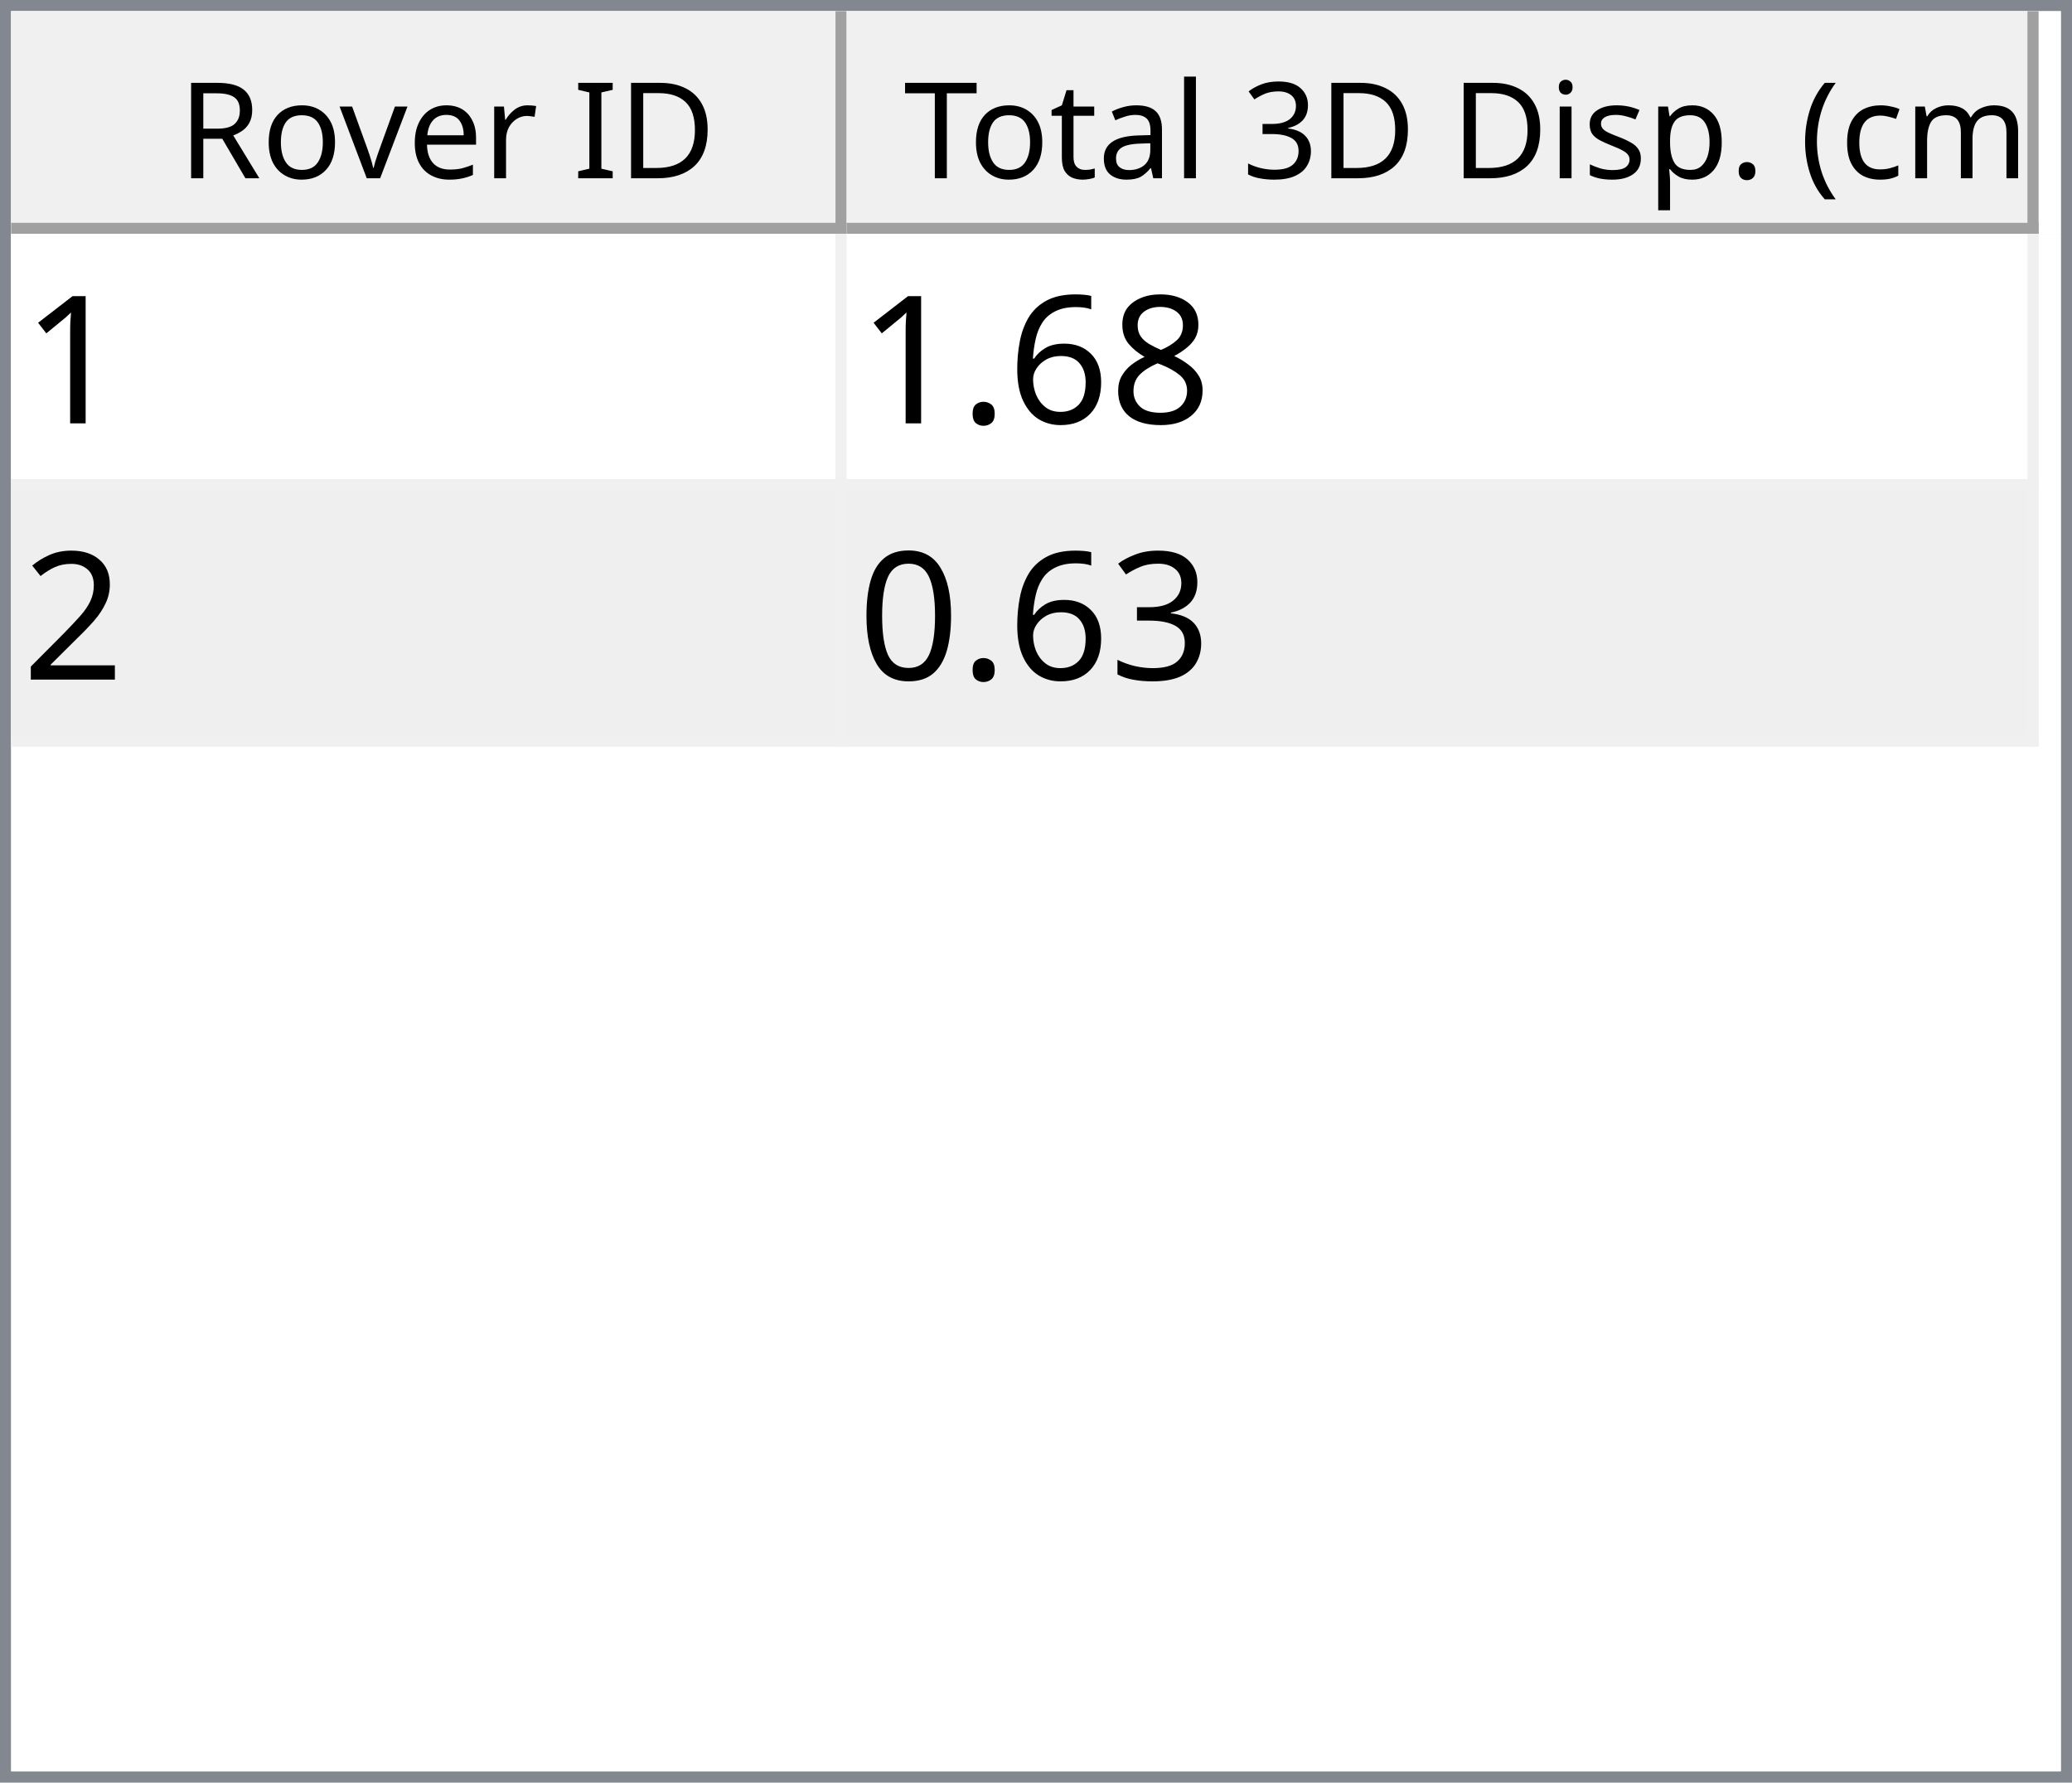
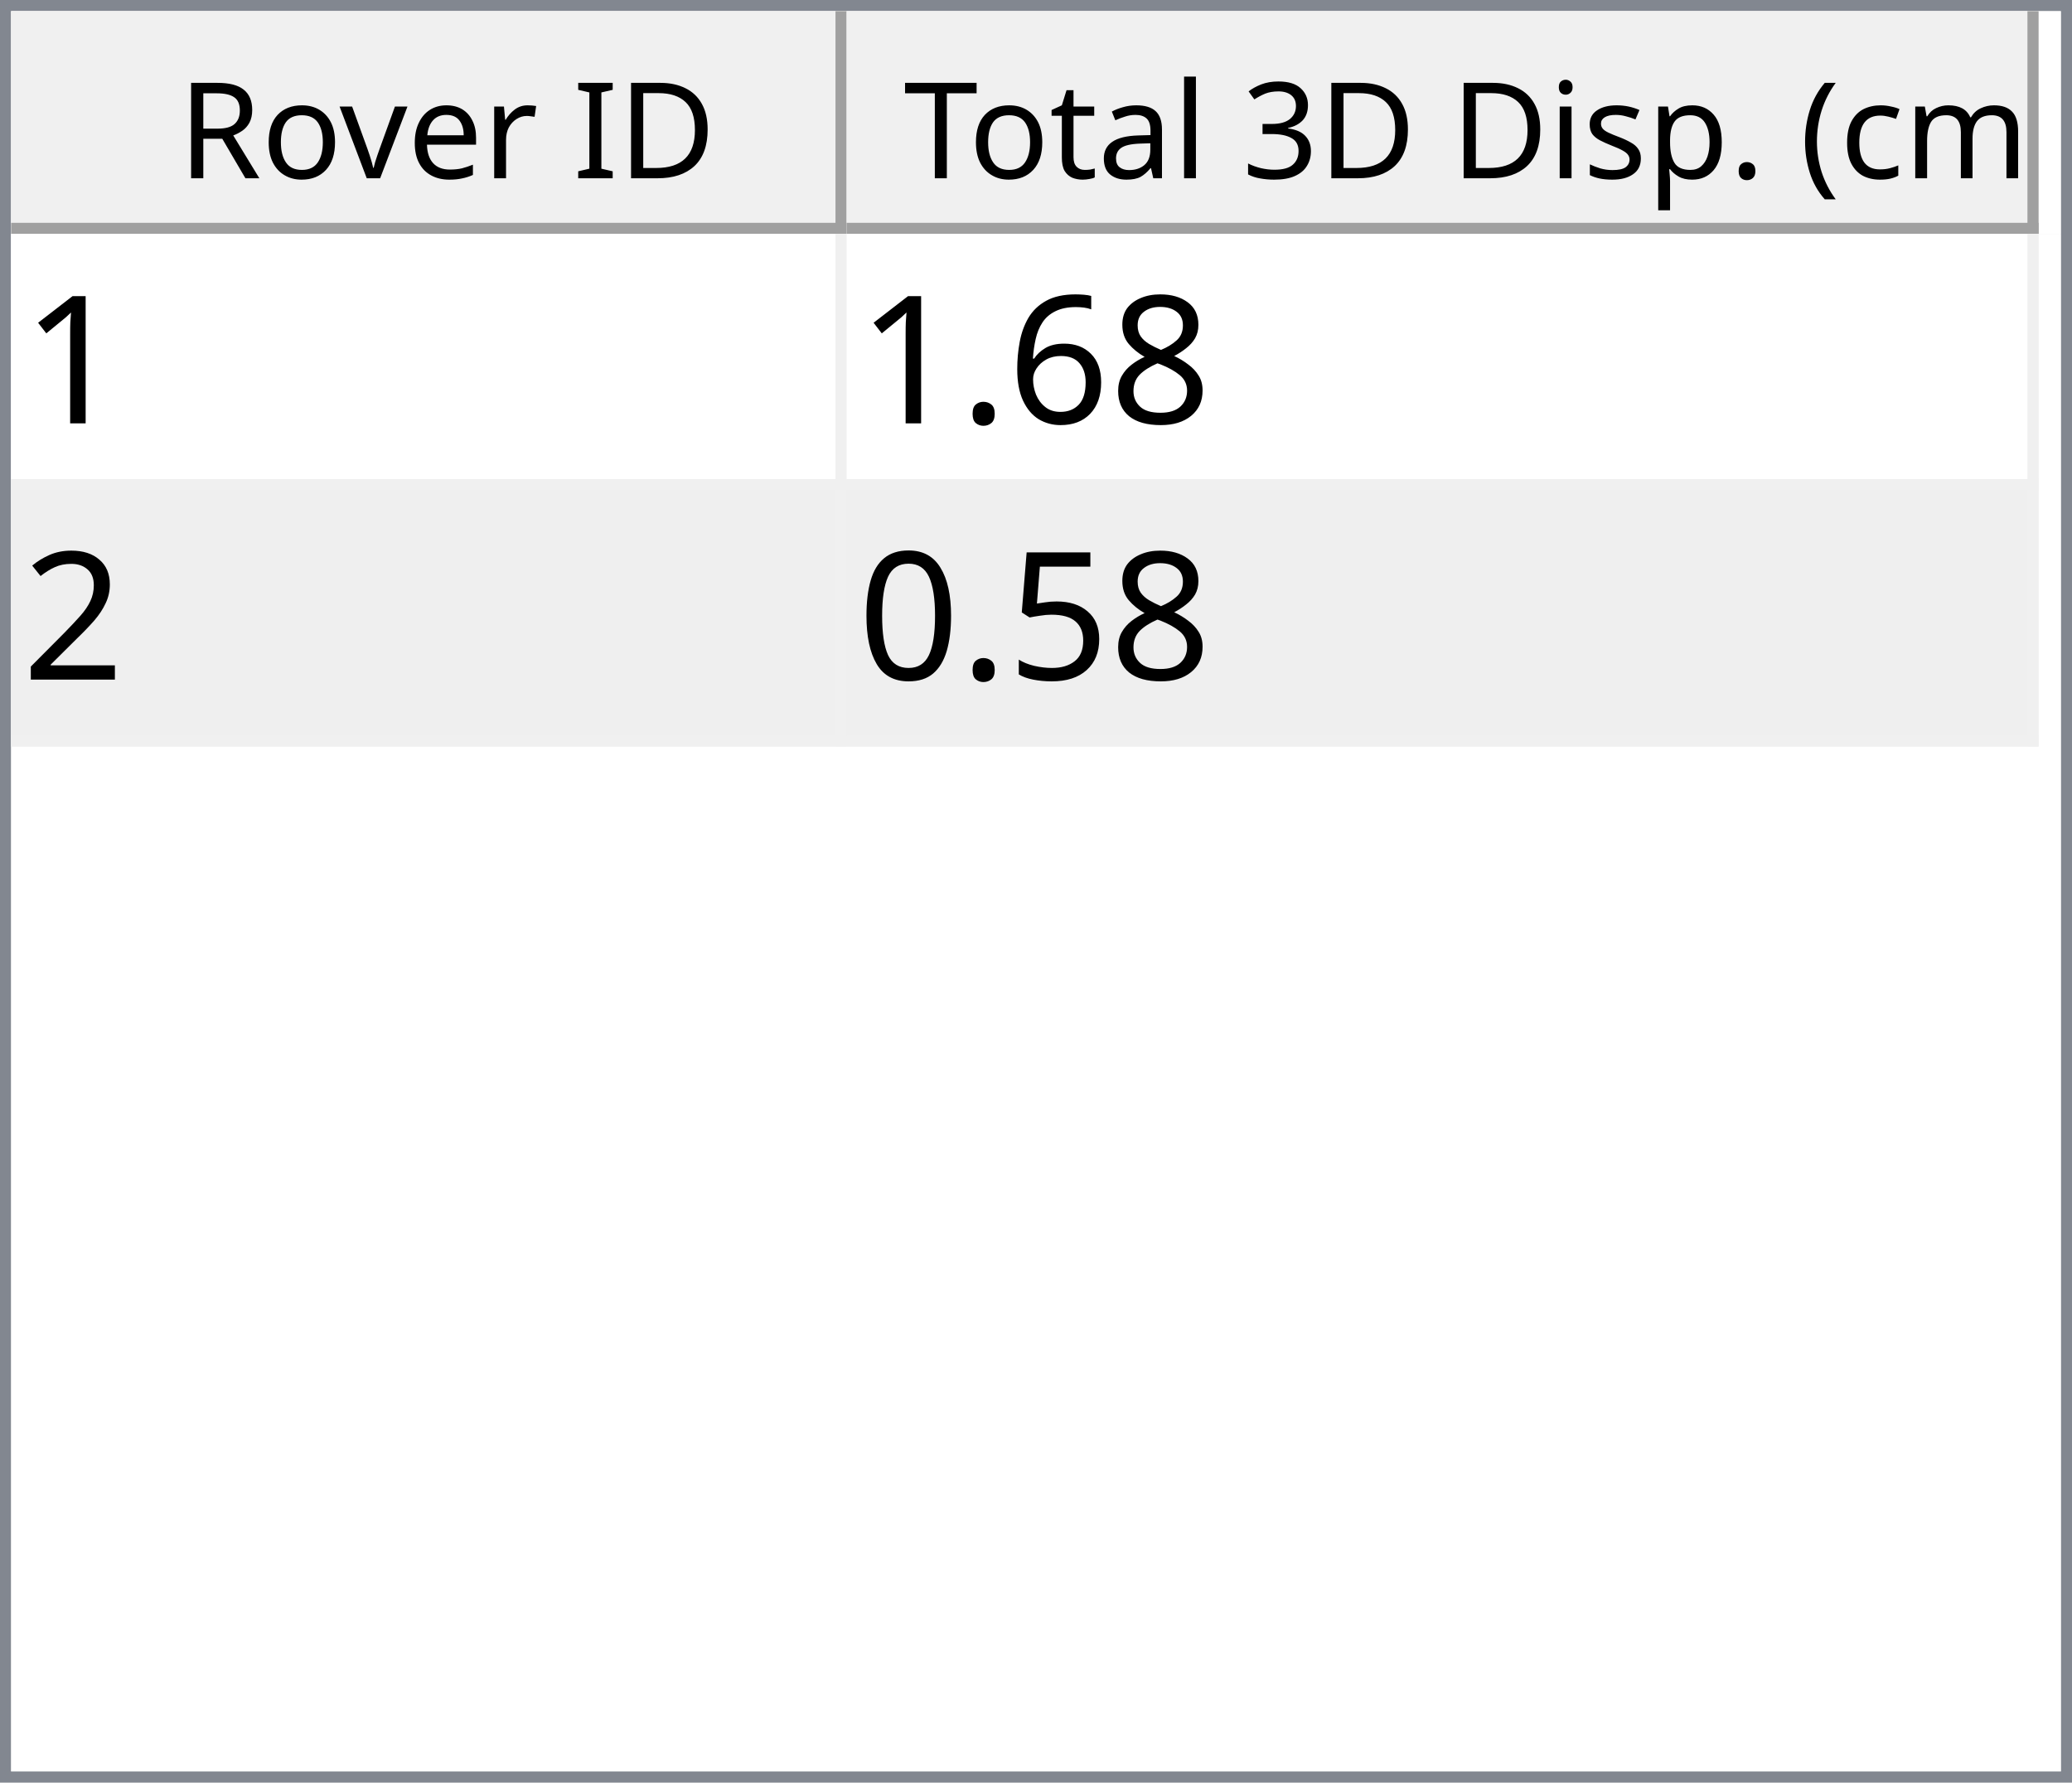
<svg xmlns="http://www.w3.org/2000/svg" style="fill-opacity:1; color-rendering:auto; color-interpolation:auto; text-rendering:auto; stroke:black; stroke-linecap:square; stroke-miterlimit:10; shape-rendering:auto; stroke-opacity:1; fill:black; stroke-dasharray:none; font-weight:normal; stroke-width:1; font-family:'Dialog'; font-style:normal; stroke-linejoin:miter; font-size:12px; stroke-dashoffset:0; image-rendering:auto;" width="186" height="160">
  <defs id="genericDefs" />
  <g>
    <defs id="defs1">
      <clipPath clipPathUnits="userSpaceOnUse" id="clipPath1">
        <path d="M0 0 L186 0 L186 160 L0 160 L0 0 Z" />
      </clipPath>
      <clipPath clipPathUnits="userSpaceOnUse" id="clipPath2">
        <path d="M0 0 L0 160 L186 160 L186 0 Z" />
      </clipPath>
      <clipPath clipPathUnits="userSpaceOnUse" id="clipPath3">
        <path d="M0 0 L0 20 L184 20 L184 0 Z" />
      </clipPath>
      <clipPath clipPathUnits="userSpaceOnUse" id="clipPath4">
        <path d="M0 0 L0 20 L75 20 L75 0 Z" />
      </clipPath>
      <clipPath clipPathUnits="userSpaceOnUse" id="clipPath5">
        <path d="M1 1 L1 19 L74 19 L74 1 Z" />
      </clipPath>
      <clipPath clipPathUnits="userSpaceOnUse" id="clipPath6">
        <path d="M0 0 L0 18 L73 18 L73 0 Z" />
      </clipPath>
      <clipPath clipPathUnits="userSpaceOnUse" id="clipPath7">
        <path d="M-0.5 -0.5 L-0.5 19.5 L74.5 19.5 L74.5 -0.5 Z" />
      </clipPath>
      <clipPath clipPathUnits="userSpaceOnUse" id="clipPath8">
        <path d="M0 0 L0 20 L107 20 L107 0 Z" />
      </clipPath>
      <clipPath clipPathUnits="userSpaceOnUse" id="clipPath9">
        <path d="M1 1 L1 19 L106 19 L106 1 Z" />
      </clipPath>
      <clipPath clipPathUnits="userSpaceOnUse" id="clipPath10">
        <path d="M0 0 L0 18 L105 18 L105 0 Z" />
      </clipPath>
      <clipPath clipPathUnits="userSpaceOnUse" id="clipPath11">
        <path d="M-0.5 -0.5 L-0.5 19.5 L106.5 19.5 L106.5 -0.5 Z" />
      </clipPath>
      <clipPath clipPathUnits="userSpaceOnUse" id="clipPath12">
        <path d="M0 0 L0 138 L184 138 L184 0 Z" />
      </clipPath>
      <clipPath clipPathUnits="userSpaceOnUse" id="clipPath13">
        <path d="M0 0 L0 46 L182 46 L182 0 Z" />
      </clipPath>
      <clipPath clipPathUnits="userSpaceOnUse" id="clipPath14">
        <path d="M-0.5 -0.5 L-0.5 45.5 L181.5 45.5 L181.5 -0.5 Z" />
      </clipPath>
      <clipPath clipPathUnits="userSpaceOnUse" id="clipPath15">
        <path d="M0 0 L0 22 L74 22 L74 0 Z" />
      </clipPath>
      <clipPath clipPathUnits="userSpaceOnUse" id="clipPath16">
        <path d="M0 0 L0 22 L106 22 L106 0 Z" />
      </clipPath>
      <font horiz-adv-x="64.551" id="font1">
        <font-face ascent="107.91" descent="25.098" units-per-em="100" style="font-style:normal; font-family:Segoe UI; font-weight:normal;" />
        <missing-glyph horiz-adv-x="64.551" d="M8.109 0 L8.109 68.266 L56.453 68.266 L56.453 0 L8.109 0 ZM15.328 7.234 L49.219 7.234 L49.219 61.031 L15.328 61.031 L15.328 7.234 Z" />
        <glyph unicode="D" horiz-adv-x="70.117" d="M9.188 0 L9.188 70.016 L28.516 70.016 Q65.531 70.016 65.531 35.891 Q65.531 19.672 55.25 9.836 Q44.969 0 27.734 0 L9.188 0 ZM17.391 62.594 L17.391 7.422 L27.828 7.422 Q41.609 7.422 49.273 14.797 Q56.938 22.172 56.938 35.688 Q56.938 62.594 28.328 62.594 L17.391 62.594 Z" />
        <glyph unicode="I" horiz-adv-x="26.611" d="M17.391 0 L9.188 0 L9.188 70.016 L17.391 70.016 L17.391 0 Z" />
        <glyph unicode=" " horiz-adv-x="27.393" d="" />
        <glyph unicode="r" horiz-adv-x="34.766" d="M34.188 41.891 Q32.078 43.5 28.125 43.5 Q23 43.5 19.555 38.672 Q16.109 33.844 16.109 25.484 L16.109 0 L8.109 0 L8.109 50 L16.109 50 L16.109 39.703 L16.312 39.703 Q18.016 44.969 21.531 47.922 Q25.047 50.875 29.391 50.875 Q32.516 50.875 34.188 50.203 L34.188 41.891 Z" />
        <glyph unicode="e" horiz-adv-x="52.295" d="M48.297 23 L12.984 23 Q13.188 14.656 17.484 10.109 Q21.781 5.562 29.297 5.562 Q37.75 5.562 44.828 11.141 L44.828 3.609 Q38.234 -1.172 27.391 -1.172 Q16.797 -1.172 10.742 5.641 Q4.688 12.453 4.688 24.812 Q4.688 36.469 11.305 43.82 Q17.922 51.172 27.734 51.172 Q37.547 51.172 42.922 44.828 Q48.297 38.484 48.297 27.203 L48.297 23 ZM40.094 29.781 Q40.047 36.719 36.75 40.578 Q33.453 44.438 27.594 44.438 Q21.922 44.438 17.969 40.383 Q14.016 36.328 13.094 29.781 L40.094 29.781 Z" />
        <glyph unicode="v" horiz-adv-x="47.9" d="M47.406 50 L27.484 0 L19.625 0 L0.688 50 L9.469 50 L22.172 13.672 Q23.578 9.672 23.922 6.688 L24.125 6.688 Q24.609 10.453 25.688 13.484 L38.969 50 L47.406 50 Z" />
        <glyph unicode="o" horiz-adv-x="58.594" d="M29 -1.172 Q17.922 -1.172 11.305 5.836 Q4.688 12.844 4.688 24.422 Q4.688 37.016 11.57 44.094 Q18.453 51.172 30.172 51.172 Q41.359 51.172 47.633 44.289 Q53.906 37.406 53.906 25.203 Q53.906 13.234 47.141 6.031 Q40.375 -1.172 29 -1.172 ZM29.594 44.438 Q21.875 44.438 17.383 39.188 Q12.891 33.938 12.891 24.703 Q12.891 15.828 17.43 10.695 Q21.969 5.562 29.594 5.562 Q37.359 5.562 41.531 10.594 Q45.703 15.625 45.703 24.906 Q45.703 34.281 41.531 39.359 Q37.359 44.438 29.594 44.438 Z" />
        <glyph unicode="R" horiz-adv-x="59.814" d="M59.375 0 L49.609 0 L37.891 19.625 Q36.281 22.359 34.766 24.289 Q33.25 26.219 31.664 27.438 Q30.078 28.656 28.25 29.219 Q26.422 29.781 24.125 29.781 L17.391 29.781 L17.391 0 L9.188 0 L9.188 70.016 L30.078 70.016 Q34.672 70.016 38.555 68.867 Q42.438 67.719 45.289 65.375 Q48.141 63.031 49.758 59.547 Q51.375 56.062 51.375 51.375 Q51.375 47.703 50.273 44.656 Q49.172 41.609 47.148 39.211 Q45.125 36.812 42.266 35.133 Q39.406 33.453 35.844 32.516 L35.844 32.328 Q37.594 31.547 38.891 30.547 Q40.188 29.547 41.359 28.18 Q42.531 26.812 43.68 25.078 Q44.828 23.344 46.234 21.047 L59.375 0 ZM17.391 62.594 L17.391 37.203 L28.516 37.203 Q31.594 37.203 34.203 38.133 Q36.812 39.062 38.719 40.797 Q40.625 42.531 41.703 45.047 Q42.781 47.562 42.781 50.688 Q42.781 56.297 39.141 59.445 Q35.5 62.594 28.609 62.594 L17.391 62.594 Z" />
        <glyph unicode=")" horiz-adv-x="30.176" d="M8.297 -15.922 L1.172 -15.922 Q16.406 2.344 16.406 26.812 Q16.406 51.469 1.078 70.016 L8.297 70.016 Q23.531 52.156 23.531 26.703 Q23.531 1.375 8.297 -15.922 Z" />
        <glyph unicode="m" horiz-adv-x="86.133" d="M79.109 0 L71.094 0 L71.094 28.719 Q71.094 37.016 68.531 40.727 Q65.969 44.438 59.906 44.438 Q54.781 44.438 51.195 39.75 Q47.609 35.062 47.609 28.516 L47.609 0 L39.594 0 L39.594 29.688 Q39.594 44.438 28.219 44.438 Q22.953 44.438 19.531 40.016 Q16.109 35.594 16.109 28.516 L16.109 0 L8.109 0 L8.109 50 L16.109 50 L16.109 42.094 L16.312 42.094 Q21.625 51.172 31.844 51.172 Q36.969 51.172 40.773 48.312 Q44.578 45.453 46 40.828 Q51.562 51.172 62.594 51.172 Q79.109 51.172 79.109 30.812 L79.109 0 Z" />
        <glyph unicode="c" horiz-adv-x="46.191" d="M42.188 2.297 Q36.422 -1.172 28.516 -1.172 Q17.828 -1.172 11.258 5.789 Q4.688 12.75 4.688 23.828 Q4.688 36.188 11.766 43.68 Q18.844 51.172 30.672 51.172 Q37.25 51.172 42.281 48.734 L42.281 40.531 Q36.719 44.438 30.375 44.438 Q22.703 44.438 17.797 38.945 Q12.891 33.453 12.891 24.516 Q12.891 15.719 17.508 10.641 Q22.125 5.562 29.891 5.562 Q36.422 5.562 42.188 9.906 L42.188 2.297 Z" />
        <glyph unicode="(" horiz-adv-x="30.176" d="M29.109 -15.922 L21.969 -15.922 Q6.844 1.375 6.844 26.703 Q6.844 52.156 21.969 70.016 L29.203 70.016 Q13.875 51.469 13.875 26.812 Q13.875 2.344 29.109 -15.922 Z" />
        <glyph unicode="." horiz-adv-x="21.68" d="M10.891 -1.078 Q8.641 -1.078 7.055 0.539 Q5.469 2.156 5.469 4.391 Q5.469 6.641 7.055 8.273 Q8.641 9.906 10.891 9.906 Q13.188 9.906 14.797 8.273 Q16.406 6.641 16.406 4.391 Q16.406 2.156 14.797 0.539 Q13.188 -1.078 10.891 -1.078 Z" />
        <glyph unicode="p" horiz-adv-x="58.789" d="M16.312 7.234 L16.109 7.234 L16.109 -23 L8.109 -23 L8.109 50 L16.109 50 L16.109 41.219 L16.312 41.219 Q22.219 51.172 33.594 51.172 Q43.266 51.172 48.688 44.461 Q54.109 37.75 54.109 26.469 Q54.109 13.922 48 6.375 Q41.891 -1.172 31.297 -1.172 Q21.578 -1.172 16.312 7.234 ZM16.109 27.391 L16.109 20.406 Q16.109 14.203 20.141 9.883 Q24.172 5.562 30.375 5.562 Q37.641 5.562 41.773 11.133 Q45.906 16.703 45.906 26.609 Q45.906 34.969 42.047 39.703 Q38.188 44.438 31.594 44.438 Q24.609 44.438 20.359 39.578 Q16.109 34.719 16.109 27.391 Z" />
        <glyph unicode="s" horiz-adv-x="42.432" d="M5.078 1.812 L5.078 10.406 Q11.625 5.562 19.484 5.562 Q30.031 5.562 30.031 12.594 Q30.031 14.594 29.125 15.992 Q28.219 17.391 26.68 18.461 Q25.141 19.531 23.07 20.383 Q21 21.234 18.609 22.172 Q15.281 23.484 12.766 24.828 Q10.25 26.172 8.57 27.859 Q6.891 29.547 6.031 31.695 Q5.172 33.844 5.172 36.719 Q5.172 40.234 6.789 42.945 Q8.406 45.656 11.086 47.484 Q13.766 49.312 17.211 50.242 Q20.656 51.172 24.312 51.172 Q30.812 51.172 35.938 48.922 L35.938 40.828 Q30.422 44.438 23.25 44.438 Q21 44.438 19.195 43.922 Q17.391 43.406 16.094 42.477 Q14.797 41.547 14.086 40.258 Q13.375 38.969 13.375 37.406 Q13.375 35.453 14.086 34.133 Q14.797 32.812 16.164 31.789 Q17.531 30.766 19.484 29.938 Q21.438 29.109 23.922 28.125 Q27.25 26.859 29.883 25.516 Q32.516 24.172 34.375 22.484 Q36.234 20.797 37.234 18.602 Q38.234 16.406 38.234 13.375 Q38.234 9.672 36.602 6.938 Q34.969 4.203 32.234 2.398 Q29.5 0.594 25.93 -0.289 Q22.359 -1.172 18.453 -1.172 Q10.75 -1.172 5.078 1.812 Z" />
        <glyph unicode="i" horiz-adv-x="24.219" d="M12.203 62.703 Q10.062 62.703 8.547 64.164 Q7.031 65.625 7.031 67.875 Q7.031 70.125 8.547 71.609 Q10.062 73.094 12.203 73.094 Q14.406 73.094 15.945 71.609 Q17.484 70.125 17.484 67.875 Q17.484 65.719 15.945 64.211 Q14.406 62.703 12.203 62.703 ZM16.109 0 L8.109 0 L8.109 50 L16.109 50 L16.109 0 Z" />
        <glyph unicode="3" horiz-adv-x="53.906" d="M46.531 19.828 Q46.531 15.094 44.75 11.211 Q42.969 7.328 39.719 4.57 Q36.469 1.812 31.93 0.297 Q27.391 -1.219 21.922 -1.219 Q11.922 -1.219 6 2.594 L6 11.188 Q13.094 5.609 22.219 5.609 Q25.875 5.609 28.828 6.539 Q31.781 7.469 33.906 9.227 Q36.031 10.984 37.18 13.477 Q38.328 15.969 38.328 19.094 Q38.328 32.812 18.797 32.812 L12.984 32.812 L12.984 39.594 L18.5 39.594 Q35.797 39.594 35.797 52.484 Q35.797 64.406 22.609 64.406 Q15.188 64.406 8.688 59.422 L8.688 67.188 Q15.375 71.188 24.609 71.188 Q29 71.188 32.57 69.969 Q36.141 68.75 38.68 66.555 Q41.219 64.359 42.609 61.281 Q44 58.203 44 54.5 Q44 40.672 30.031 36.719 L30.031 36.531 Q33.594 36.141 36.625 34.797 Q39.656 33.453 41.852 31.305 Q44.047 29.156 45.289 26.25 Q46.531 23.344 46.531 19.828 Z" />
        <glyph unicode="l" horiz-adv-x="24.219" d="M16.109 0 L8.109 0 L8.109 74.031 L16.109 74.031 L16.109 0 Z" />
        <glyph unicode="a" horiz-adv-x="50.879" d="M43.891 0 L35.891 0 L35.891 7.812 L35.688 7.812 Q30.469 -1.172 20.312 -1.172 Q12.844 -1.172 8.617 2.781 Q4.391 6.734 4.391 13.281 Q4.391 27.297 20.906 29.594 L35.891 31.688 Q35.891 44.438 25.594 44.438 Q16.547 44.438 9.281 38.281 L9.281 46.484 Q16.656 51.172 26.266 51.172 Q43.891 51.172 43.891 32.516 L43.891 0 ZM35.891 25.297 L23.828 23.641 Q18.266 22.859 15.43 20.875 Q12.594 18.891 12.594 13.875 Q12.594 10.203 15.211 7.883 Q17.828 5.562 22.172 5.562 Q28.125 5.562 32.008 9.742 Q35.891 13.922 35.891 20.312 L35.891 25.297 Z" />
        <glyph unicode="t" horiz-adv-x="33.887" d="M31.297 0.484 Q28.469 -1.078 23.828 -1.078 Q10.688 -1.078 10.688 13.578 L10.688 43.172 L2.094 43.172 L2.094 50 L10.688 50 L10.688 62.203 L18.703 64.797 L18.703 50 L31.297 50 L31.297 43.172 L18.703 43.172 L18.703 14.984 Q18.703 9.969 20.414 7.82 Q22.125 5.672 26.078 5.672 Q29.109 5.672 31.297 7.328 L31.297 0.484 Z" />
        <glyph unicode="T" horiz-adv-x="52.393" d="M50.594 62.594 L30.375 62.594 L30.375 0 L22.172 0 L22.172 62.594 L2 62.594 L2 70.016 L50.594 70.016 L50.594 62.594 Z" />
      </font>
      <font horiz-adv-x="75.0" id="font2">
        <font-face ascent="100.537" descent="21.973" units-per-em="100" style="font-style:normal; font-family:sans-serif; font-weight:normal;" />
        <missing-glyph horiz-adv-x="75.0" d="M12.5 0 L12.5 62.5 L62.5 62.5 L62.5 0 L12.5 0 ZM14.062 1.562 L60.938 1.562 L60.938 60.938 L14.062 60.938 L14.062 1.562 Z" />
        <glyph unicode="1" horiz-adv-x="55.615" d="M37.25 0 L28.469 0 L28.469 56 Q25.297 52.984 20.141 49.953 Q14.984 46.922 10.891 45.406 L10.891 53.906 Q18.266 57.375 23.781 62.305 Q29.297 67.234 31.594 71.875 L37.25 71.875 L37.25 0 Z" />
        <glyph unicode="8" horiz-adv-x="55.615" d="M17.672 38.812 Q12.203 40.828 9.57 44.539 Q6.938 48.25 6.938 53.422 Q6.938 61.234 12.555 66.555 Q18.172 71.875 27.484 71.875 Q36.859 71.875 42.578 66.43 Q48.297 60.984 48.297 53.172 Q48.297 48.188 45.68 44.508 Q43.062 40.828 37.75 38.812 Q44.344 36.672 47.781 31.883 Q51.219 27.094 51.219 20.453 Q51.219 11.281 44.727 5.031 Q38.234 -1.219 27.641 -1.219 Q17.047 -1.219 10.547 5.055 Q4.047 11.328 4.047 20.703 Q4.047 27.688 7.594 32.398 Q11.141 37.109 17.672 38.812 ZM15.922 53.719 Q15.922 48.641 19.195 45.414 Q22.469 42.188 27.688 42.188 Q32.766 42.188 36.016 45.383 Q39.266 48.578 39.266 53.219 Q39.266 58.062 35.914 61.359 Q32.562 64.656 27.594 64.656 Q22.562 64.656 19.242 61.43 Q15.922 58.203 15.922 53.719 ZM13.094 20.656 Q13.094 16.891 14.875 13.375 Q16.656 9.859 20.172 7.93 Q23.688 6 27.734 6 Q34.031 6 38.133 10.055 Q42.234 14.109 42.234 20.359 Q42.234 26.703 38.016 30.859 Q33.797 35.016 27.438 35.016 Q21.234 35.016 17.164 30.914 Q13.094 26.812 13.094 20.656 Z" />
        <glyph unicode="6" horiz-adv-x="55.615" d="M49.75 54.047 L41.016 53.375 Q39.844 58.547 37.703 60.891 Q34.125 64.656 28.906 64.656 Q24.703 64.656 21.531 62.312 Q17.391 59.281 14.992 53.469 Q12.594 47.656 12.5 36.922 Q15.672 41.75 20.266 44.094 Q24.859 46.438 29.891 46.438 Q38.672 46.438 44.852 39.969 Q51.031 33.5 51.031 23.25 Q51.031 16.5 48.125 10.719 Q45.219 4.938 40.141 1.859 Q35.062 -1.219 28.609 -1.219 Q17.625 -1.219 10.695 6.859 Q3.766 14.938 3.766 33.5 Q3.766 54.25 11.422 63.672 Q18.109 71.875 29.438 71.875 Q37.891 71.875 43.289 67.141 Q48.688 62.406 49.75 54.047 ZM13.875 23.188 Q13.875 18.656 15.797 14.508 Q17.719 10.359 21.188 8.18 Q24.656 6 28.469 6 Q34.031 6 38.039 10.492 Q42.047 14.984 42.047 22.703 Q42.047 30.125 38.086 34.398 Q34.125 38.672 28.125 38.672 Q22.172 38.672 18.023 34.398 Q13.875 30.125 13.875 23.188 Z" />
        <glyph unicode="." horiz-adv-x="27.783" d="M9.078 0 L9.078 10.016 L19.094 10.016 L19.094 0 L9.078 0 Z" />
        <glyph unicode="2" horiz-adv-x="55.615" d="M50.344 8.453 L50.344 0 L3.031 0 Q2.938 3.172 4.047 6.109 Q5.859 10.938 9.836 15.625 Q13.812 20.312 21.344 26.469 Q33.016 36.031 37.117 41.625 Q41.219 47.219 41.219 52.203 Q41.219 57.422 37.477 61.008 Q33.734 64.594 27.734 64.594 Q21.391 64.594 17.578 60.789 Q13.766 56.984 13.719 50.25 L4.688 51.172 Q5.609 61.281 11.664 66.578 Q17.719 71.875 27.938 71.875 Q38.234 71.875 44.242 66.164 Q50.25 60.453 50.25 52 Q50.25 47.703 48.492 43.555 Q46.734 39.406 42.656 34.812 Q38.578 30.219 29.109 22.219 Q21.188 15.578 18.945 13.211 Q16.703 10.844 15.234 8.453 L50.344 8.453 Z" />
-         <glyph unicode="3" horiz-adv-x="55.615" d="M4.203 18.891 L12.984 20.062 Q14.5 12.594 18.141 9.297 Q21.781 6 27 6 Q33.203 6 37.477 10.297 Q41.75 14.594 41.75 20.953 Q41.75 27 37.797 30.93 Q33.844 34.859 27.734 34.859 Q25.25 34.859 21.531 33.891 L22.516 41.609 Q23.391 41.5 23.922 41.5 Q29.547 41.5 34.039 44.43 Q38.531 47.359 38.531 53.469 Q38.531 58.297 35.258 61.477 Q31.984 64.656 26.812 64.656 Q21.688 64.656 18.266 61.43 Q14.844 58.203 13.875 51.766 L5.078 53.328 Q6.688 62.156 12.398 67.016 Q18.109 71.875 26.609 71.875 Q32.469 71.875 37.398 69.359 Q42.328 66.844 44.945 62.5 Q47.562 58.156 47.562 53.266 Q47.562 48.641 45.07 44.828 Q42.578 41.016 37.703 38.766 Q44.047 37.312 47.562 32.695 Q51.078 28.078 51.078 21.141 Q51.078 11.766 44.242 5.25 Q37.406 -1.266 26.953 -1.266 Q17.531 -1.266 11.305 4.352 Q5.078 9.969 4.203 18.891 Z" />
+         <glyph unicode="5" horiz-adv-x="55.615" d="M4.156 18.75 L13.375 19.531 Q14.406 12.797 18.141 9.398 Q21.875 6 27.156 6 Q33.5 6 37.891 10.789 Q42.281 15.578 42.281 23.484 Q42.281 31 38.062 35.352 Q33.844 39.703 27 39.703 Q22.75 39.703 19.336 37.773 Q15.922 35.844 13.969 32.766 L5.719 33.844 L12.641 70.609 L48.25 70.609 L48.25 62.203 L19.672 62.203 L15.828 42.969 Q22.266 47.469 29.344 47.469 Q38.719 47.469 45.164 40.969 Q51.609 34.469 51.609 24.266 Q51.609 14.547 45.953 7.469 Q39.062 -1.219 27.156 -1.219 Q17.391 -1.219 11.211 4.25 Q5.031 9.719 4.156 18.75 Z" />
        <glyph unicode="0" horiz-adv-x="55.615" d="M4.156 35.297 Q4.156 48 6.766 55.742 Q9.375 63.484 14.523 67.68 Q19.672 71.875 27.484 71.875 Q33.25 71.875 37.594 69.555 Q41.938 67.234 44.773 62.867 Q47.609 58.5 49.219 52.227 Q50.828 45.953 50.828 35.297 Q50.828 22.703 48.242 14.969 Q45.656 7.234 40.508 3.008 Q35.359 -1.219 27.484 -1.219 Q17.141 -1.219 11.234 6.203 Q4.156 15.141 4.156 35.297 ZM13.188 35.297 Q13.188 17.672 17.312 11.836 Q21.438 6 27.484 6 Q33.547 6 37.672 11.859 Q41.797 17.719 41.797 35.297 Q41.797 52.984 37.672 58.789 Q33.547 64.594 27.391 64.594 Q21.344 64.594 17.719 59.469 Q13.188 52.938 13.188 35.297 Z" />
      </font>
    </defs>
    <g style="fill:white; stroke:white;">
      <rect x="0" y="0" width="186" style="clip-path:url(#clipPath1); stroke:none;" height="160" />
    </g>
    <g style="fill:white; text-rendering:optimizeSpeed; color-rendering:optimizeSpeed; image-rendering:optimizeSpeed; shape-rendering:crispEdges; stroke:white; color-interpolation:sRGB;">
      <rect x="0" width="186" height="160" y="0" style="stroke:none;" />
      <path style="stroke:none;" d="M0 160 L186 160 L186 0 L0 0 Z" />
    </g>
    <g style="fill:rgb(240,240,240); font-family:'Segoe UI'; stroke:rgb(240,240,240);">
      <rect x="0" y="0" width="186" style="clip-path:url(#clipPath2); stroke:none;" height="160" />
    </g>
    <g style="fill:rgb(130,135,144); font-family:'Segoe UI'; stroke:rgb(130,135,144);">
      <path d="M0 0 L186 0 L186 160 L0 160 L0 0 ZM1 1 L185 1 L185 159 L1 159 L1 1 Z" style="fill-rule:evenodd; clip-path:url(#clipPath2); stroke:none;" />
    </g>
    <g style="fill:white; font-family:'Segoe UI'; stroke:white;" transform="translate(1,1)">
      <rect x="0" y="0" width="184" style="clip-path:url(#clipPath3); stroke:none;" height="20" />
    </g>
    <g style="fill:rgb(240,240,240); font-family:'Segoe UI'; stroke:rgb(240,240,240);" transform="translate(1,1)">
      <rect x="0" y="0" width="75" style="clip-path:url(#clipPath4); stroke:none;" height="20" />
    </g>
    <g style="font-family:'Segoe UI';" transform="translate(2,2)">
      <text x="14" xml:space="preserve" y="14" style="clip-path:url(#clipPath6); stroke:none;">Rover ID</text>
    </g>
    <g style="fill:rgb(160,160,160); font-family:'Segoe UI'; stroke:rgb(160,160,160); stroke-linejoin:bevel;" transform="translate(1.5,1.5)">
      <line x1="74" x2="74" y1="0" style="fill:none; clip-path:url(#clipPath7);" y2="19" />
    </g>
    <g style="fill:rgb(160,160,160); font-family:'Segoe UI'; stroke:rgb(160,160,160); stroke-linejoin:bevel;" transform="matrix(1,0,0,1,1,1) translate(0.5,0.5)">
      <line x1="0" x2="74" y1="19" style="fill:none; clip-path:url(#clipPath7);" y2="19" />
    </g>
    <g style="fill:rgb(240,240,240); font-family:'Segoe UI'; stroke:rgb(240,240,240);" transform="translate(76,1)">
      <rect x="0" y="0" width="107" style="clip-path:url(#clipPath8); stroke:none;" height="20" />
    </g>
    <g style="font-family:'Segoe UI';" transform="translate(77,2)">
      <text x="1" xml:space="preserve" y="14" style="clip-path:url(#clipPath10); stroke:none;"> Total 3D Disp. (cm)</text>
    </g>
    <g style="fill:rgb(160,160,160); font-family:'Segoe UI'; stroke:rgb(160,160,160); stroke-linejoin:bevel;" transform="translate(76.5,1.5)">
      <line x1="106" x2="106" y1="0" style="fill:none; clip-path:url(#clipPath11);" y2="19" />
    </g>
    <g style="fill:rgb(160,160,160); font-family:'Segoe UI'; stroke:rgb(160,160,160); stroke-linejoin:bevel;" transform="matrix(1,0,0,1,76,1) translate(0.5,0.5)">
      <line x1="0" x2="106" y1="19" style="fill:none; clip-path:url(#clipPath11);" y2="19" />
    </g>
    <g style="fill:white; font-family:'Segoe UI'; stroke:white;" transform="translate(1,21)">
      <rect x="0" y="0" width="184" style="clip-path:url(#clipPath12); stroke:none;" height="138" />
    </g>
    <g style="fill:rgb(240,240,240); font-size:16px; font-family:sans-serif; stroke:rgb(240,240,240);" transform="translate(1,21)">
      <rect x="0" y="0" width="182" style="clip-path:url(#clipPath13); stroke:none;" height="46" />
      <line transform="translate(0.5,0.5)" x1="0" x2="181" y1="22" style="clip-path:url(#clipPath14); fill:none; stroke-linejoin:bevel;" y2="22" />
    </g>
    <g transform="matrix(1,0,0,1,1,21) translate(0.5,0.5)" style="fill:rgb(240,240,240); font-size:16px; font-family:sans-serif; stroke:rgb(240,240,240); stroke-linejoin:bevel;">
      <line x1="0" x2="181" y1="45" style="fill:none; clip-path:url(#clipPath14);" y2="45" />
    </g>
    <g transform="matrix(1,0,0,1,1,21) translate(0.5,0.5)" style="fill:rgb(240,240,240); font-size:16px; font-family:sans-serif; stroke:rgb(240,240,240); stroke-linejoin:bevel;">
      <line x1="74" x2="74" y1="0" style="fill:none; clip-path:url(#clipPath14);" y2="45" />
    </g>
    <g transform="matrix(1,0,0,1,1,21) translate(0.5,0.5)" style="fill:rgb(240,240,240); font-size:16px; font-family:sans-serif; stroke:rgb(240,240,240); stroke-linejoin:bevel;">
      <line x1="181" x2="181" y1="0" style="fill:none; clip-path:url(#clipPath14);" y2="45" />
    </g>
    <g style="fill:white; font-size:16px; font-family:sans-serif; stroke:white;" transform="matrix(1,0,0,1,1,21)">
      <rect x="0" y="0" width="74" style="clip-path:url(#clipPath15); stroke:none;" height="22" />
      <text x="1" y="17" style="fill:black; clip-path:url(#clipPath15); stroke:none;" xml:space="preserve">1</text>
    </g>
    <g style="fill:white; font-size:16px; font-family:sans-serif; stroke:white;" transform="matrix(1,0,0,1,1,21) translate(75,0)">
      <rect x="0" y="0" width="106" style="clip-path:url(#clipPath16); stroke:none;" height="22" />
      <text x="1" y="17" style="fill:black; clip-path:url(#clipPath16); stroke:none;" xml:space="preserve">1.68</text>
    </g>
    <g style="fill:rgb(239,239,239); font-size:16px; font-family:sans-serif; stroke:rgb(239,239,239);" transform="matrix(1,0,0,1,1,21) translate(0,23)">
      <rect x="0" y="0" width="74" style="clip-path:url(#clipPath15); stroke:none;" height="22" />
      <text x="1" y="17" style="fill:black; clip-path:url(#clipPath15); stroke:none;" xml:space="preserve">2</text>
    </g>
    <g style="fill:rgb(239,239,239); font-size:16px; font-family:sans-serif; stroke:rgb(239,239,239);" transform="matrix(1,0,0,1,1,21) translate(75,23)">
      <rect x="0" y="0" width="106" style="clip-path:url(#clipPath16); stroke:none;" height="22" />
-       <text x="1" y="17" style="fill:black; clip-path:url(#clipPath16); stroke:none;" xml:space="preserve">0.63</text>
+       <text x="1" y="17" style="fill:black; clip-path:url(#clipPath16); stroke:none;" xml:space="preserve">0.58</text>
    </g>
  </g>
</svg>
